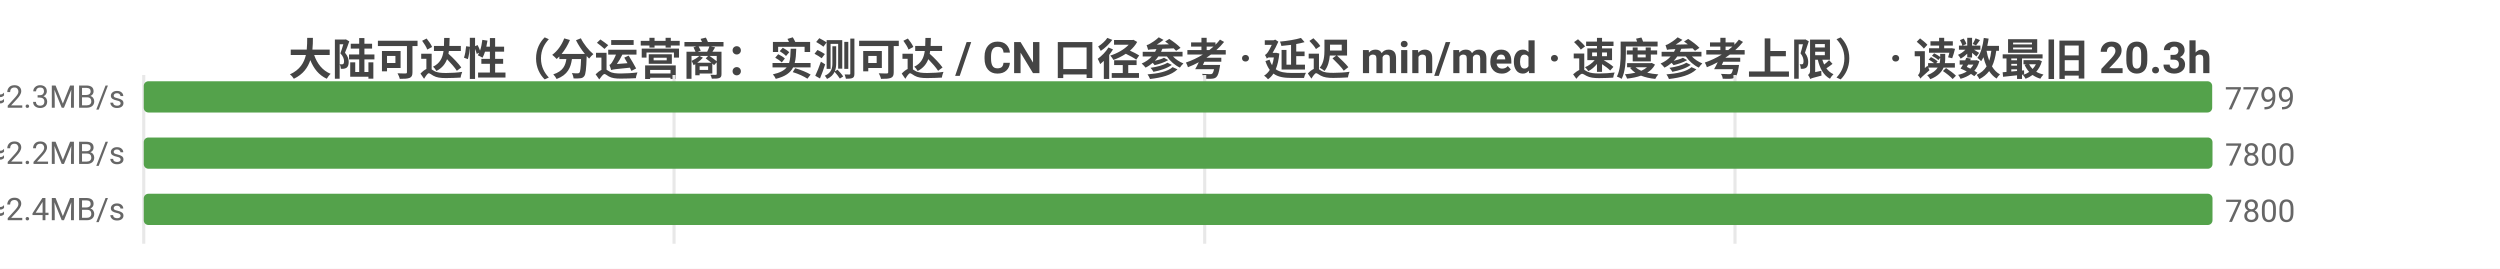
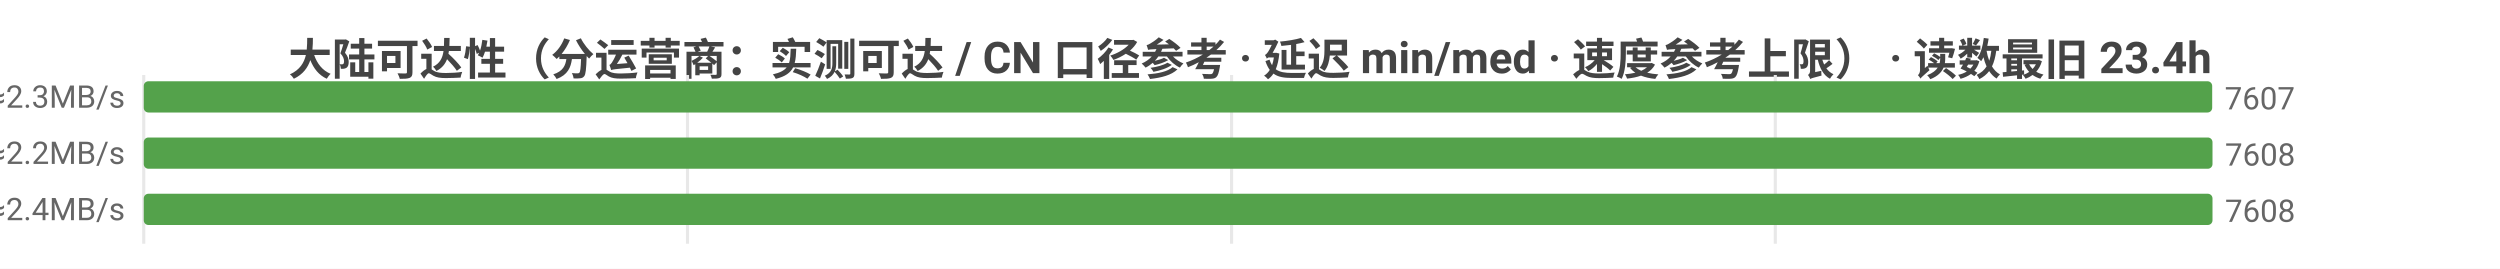
<svg xmlns="http://www.w3.org/2000/svg" width="800" height="86" viewBox="0 0 800 86">
  <rect width="800" height="86" fill="#ffffff" />
  <style>text{font-family:system-ui,-apple-system,'Segoe UI',Roboto,'PingFang SC','Microsoft YaHei','Noto Sans CJK SC',sans-serif}.g{stroke:#e8e8e8;stroke-width:1}.a{stroke:#999;stroke-width:1}.t{font-size:10px;fill:#666}.m{font-size:10px;text-anchor:middle;fill:#666}.e{font-size:10px;text-anchor:end;fill:#666}.l{font-size:11px;fill:#333}.tt{font-size:14px;font-weight:600;text-anchor:middle;fill:#444}.em{font-size:13px;text-anchor:middle;fill:#999}</style>
-   <text class="tt" x="400.0" y="24">大陆可达性（分运营商：实测可达 / CN 口径参考 · 延迟 min/med · 速度参考上限） · 读数最旧 20.3h</text>
+   <text class="tt" x="400.0" y="24">大陆可达性（分运营商：实测可达 / CN 口径参考 · 延迟 min/med · 速度参考上限） · 读数最旧 23.4h</text>
  <line class="g" x1="46" y1="24" x2="46" y2="78" />
-   <line class="g" x1="215.7" y1="24" x2="215.7" y2="78" />
-   <line class="g" x1="385.5" y1="24" x2="385.5" y2="78" />
-   <line class="g" x1="555.2" y1="24" x2="555.2" y2="78" />
-   <text class="e" x="40" y="35">中国电信  实测可达 7799/8853 · CN口径 7813  min5/med205ms  ≈2.3MB/s</text>
+   <line class="g" x1="220.0" y1="24" x2="220.0" y2="78" />
+   <line class="g" x1="394.1" y1="24" x2="394.1" y2="78" />
+   <line class="g" x1="568.1" y1="24" x2="568.1" y2="78" />
+   <text class="e" x="40" y="35">中国电信  实测可达 7607/8646 · CN口径 7621  min5/med206ms  ≈2.3MB/s</text>
  <rect x="46" y="26" width="661.9" height="10" fill="#54a24b" rx="1.5" />
-   <text class="t" x="711.9" y="35">7799</text>
-   <text class="e" x="40" y="53">中国联通  实测可达 7800/8985 · CN口径 7813  min5/med215ms  ≈2.2MB/s</text>
+   <text class="t" x="711.9" y="35">7607</text>
+   <text class="e" x="40" y="53">中国联通  实测可达 7608/8774 · CN口径 7621  min5/med216ms  ≈2.2MB/s</text>
  <rect x="46" y="44" width="662" height="10" fill="#54a24b" rx="1.5" />
-   <text class="t" x="712" y="53">7800</text>
-   <text class="e" x="40" y="71">中国移动  实测可达 7800/9042 · CN口径 7813  min4/med197ms  ≈2.4MB/s</text>
+   <text class="t" x="712" y="53">7608</text>
+   <text class="e" x="40" y="71">中国移动  实测可达 7608/8830 · CN口径 7621  min4/med197ms  ≈2.4MB/s</text>
  <rect x="46" y="62" width="662" height="10" fill="#54a24b" rx="1.5" />
-   <text class="t" x="712" y="71">7800</text>
+   <text class="t" x="712" y="71">7608</text>
</svg>
